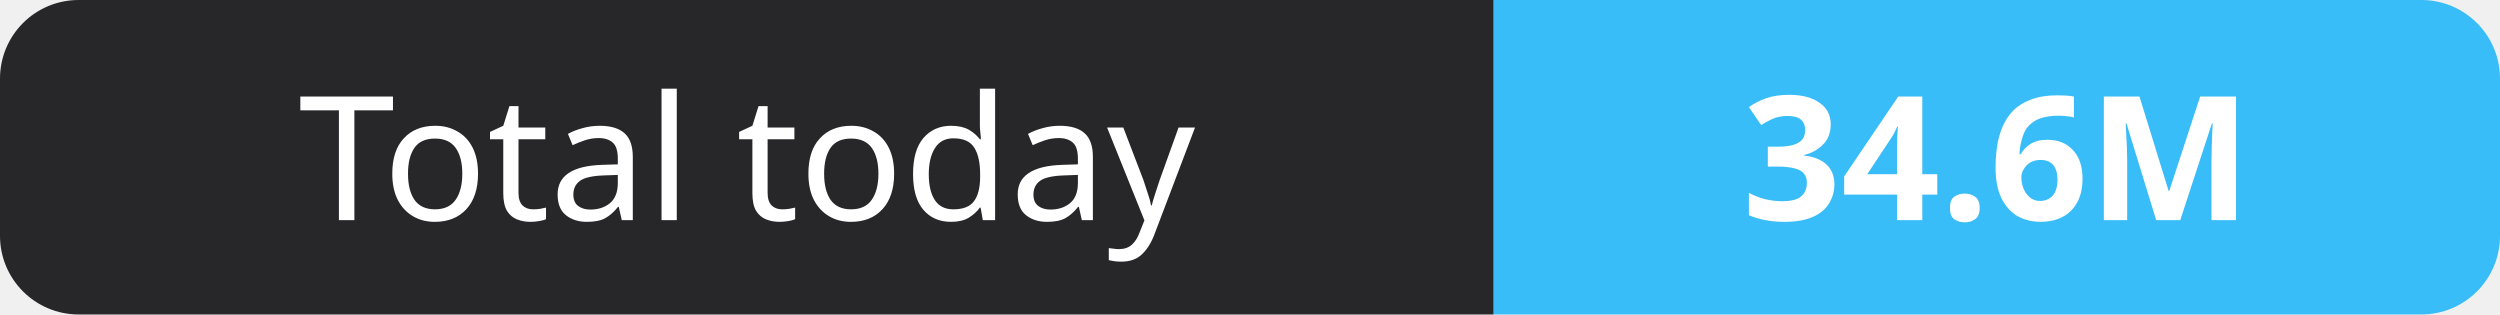
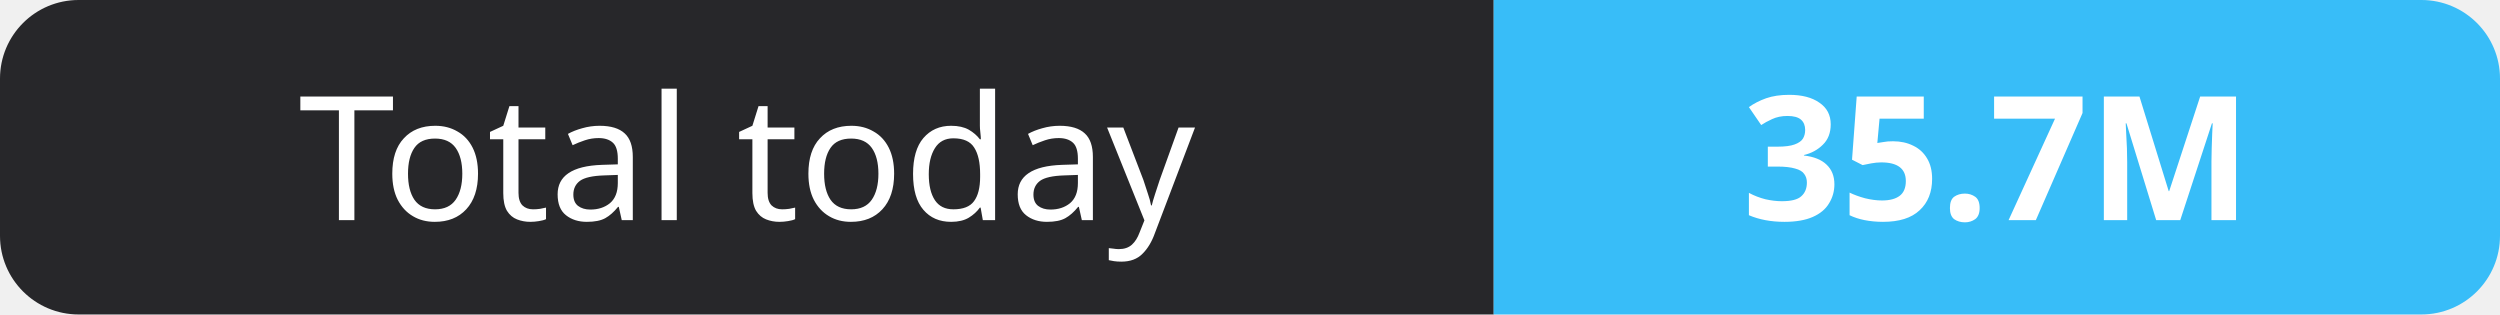
- <svg xmlns="http://www.w3.org/2000/svg" width="159" height="20" role="img" aria-label="Total today: 34.6M">
+ <svg xmlns="http://www.w3.org/2000/svg" width="159" height="20" role="img" aria-label="Total today: 35.7M">
  <clipPath id="r">
    <rect width="159" height="20" rx="5" fill="#fff" />
  </clipPath>
  <g clip-path="url(#r)">
    <rect width="95" height="20" fill="#27272a" />
    <rect x="95" width="64" height="20" fill="#38bdf8" />
  </g>
  <g fill="#fff" text-anchor="middle" font-family="Verdana,Geneva,sans-serif" font-size="11">
    <text x="47.5" y="14">Total today</text>
-     <text x="127.0" y="14" font-weight="700">34.6M</text>
+     <text x="127.0" y="14" font-weight="700">35.7M</text>
  </g>
</svg>
